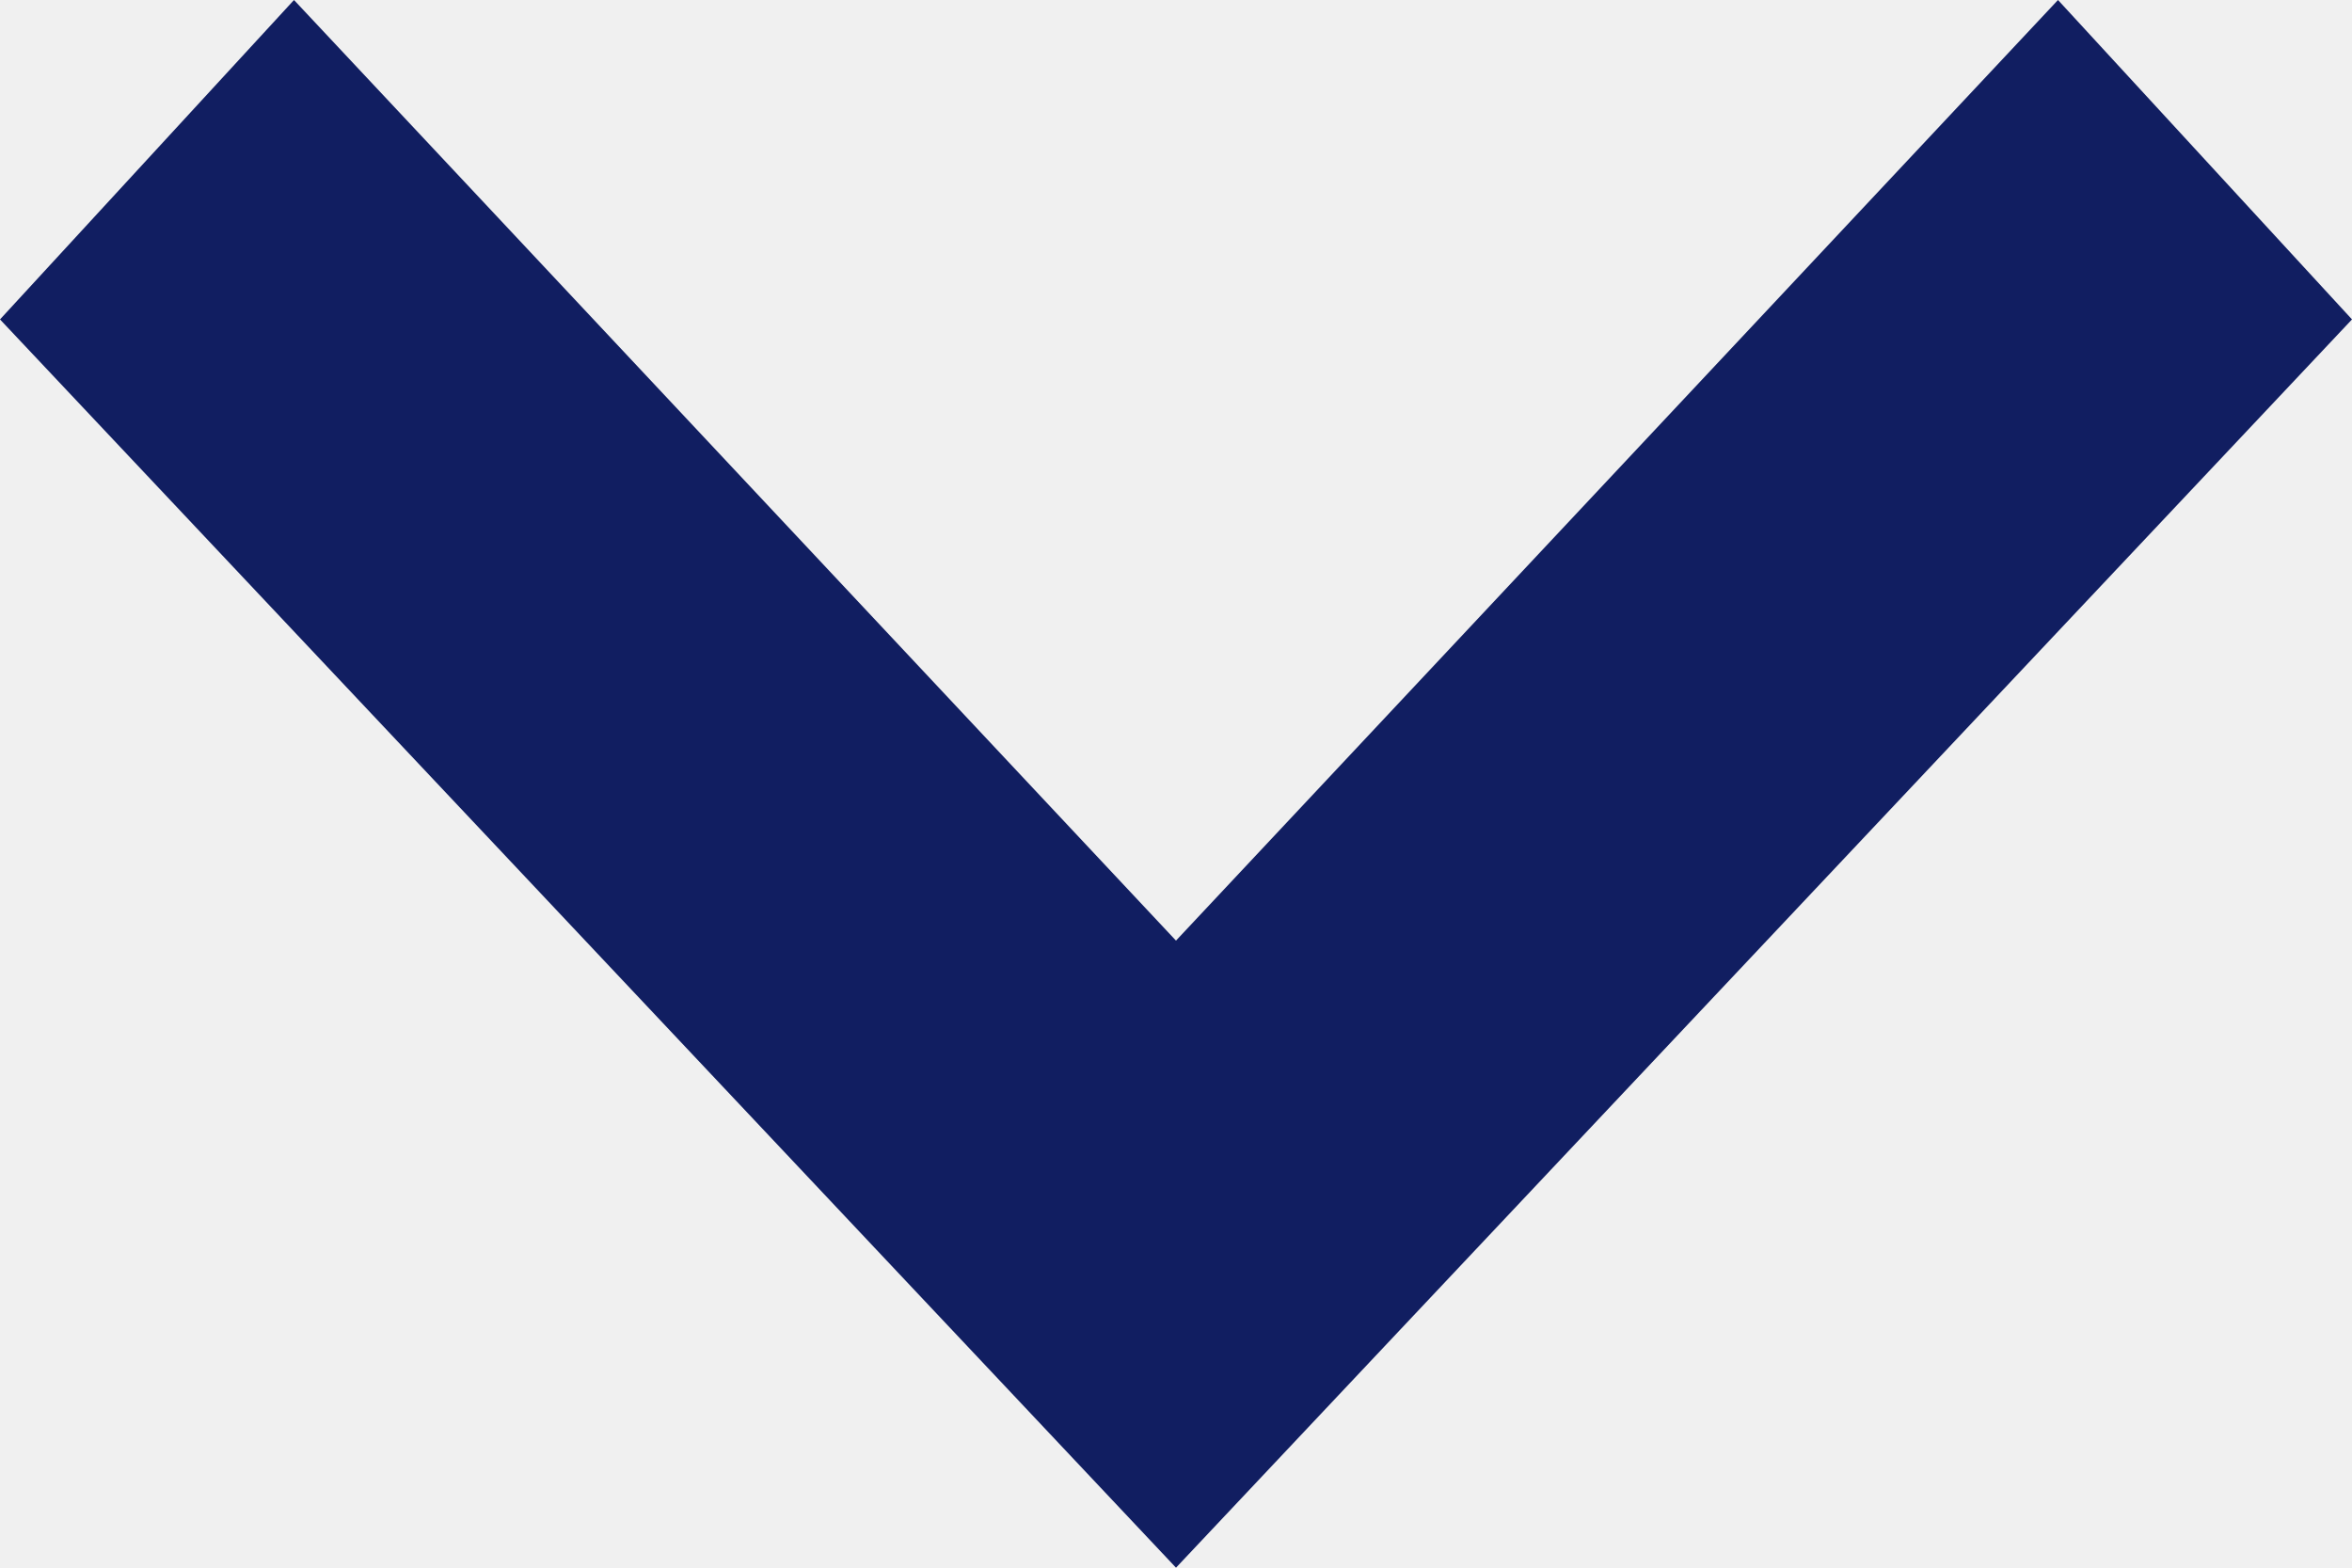
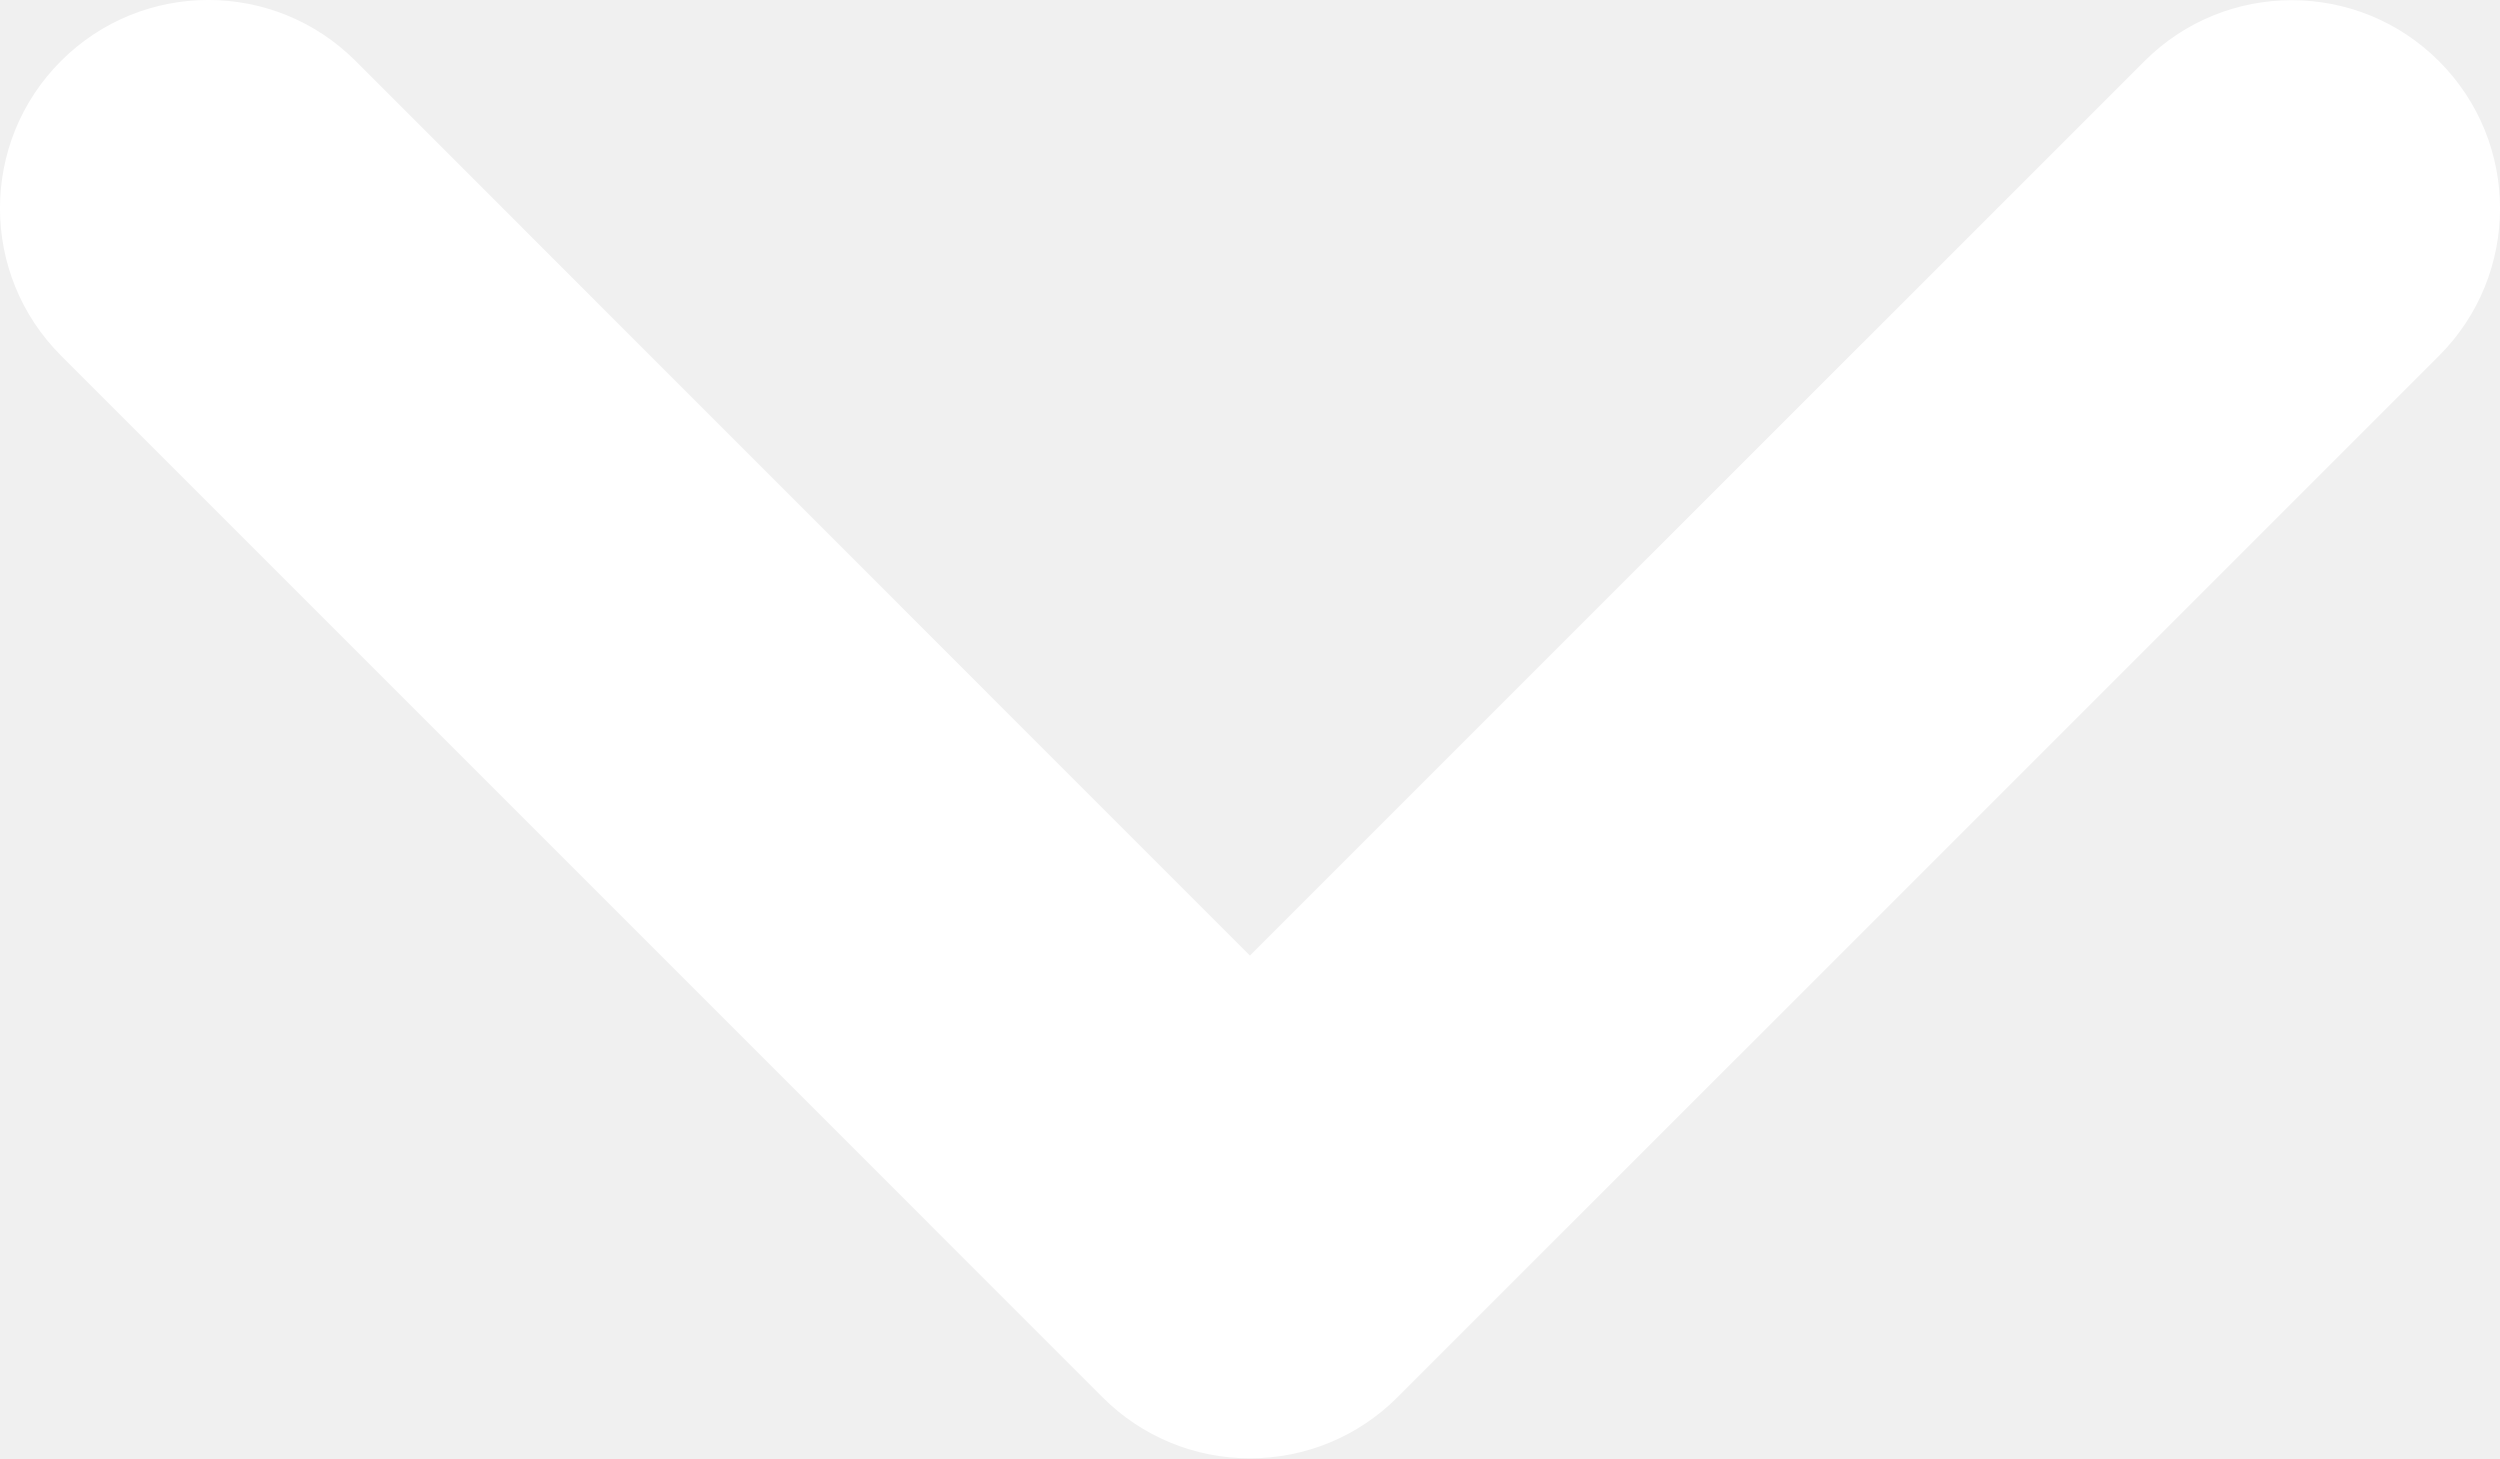
- <svg xmlns="http://www.w3.org/2000/svg" width="12" height="8" viewBox="0 0 12 8">
-   <path d="M0,1.5,1.63,0,8,6,1.63,12,0,10.5,4.8,6Z" transform="translate(12) rotate(90)" fill="#111e61" />
+ <svg xmlns="http://www.w3.org/2000/svg" width="24.184" height="14.107" viewBox="0 0 24.184 14.107">
+   <path d="M12.091,14.107a2.007,2.007,0,0,1-1.425-.59L.59,3.44A2.015,2.015,0,1,1,3.44.59l8.651,8.654L20.744.592a2.015,2.015,0,1,1,2.85,2.85L13.517,13.518A2.009,2.009,0,0,1,12.091,14.107Z" fill="#fff" />
</svg>
